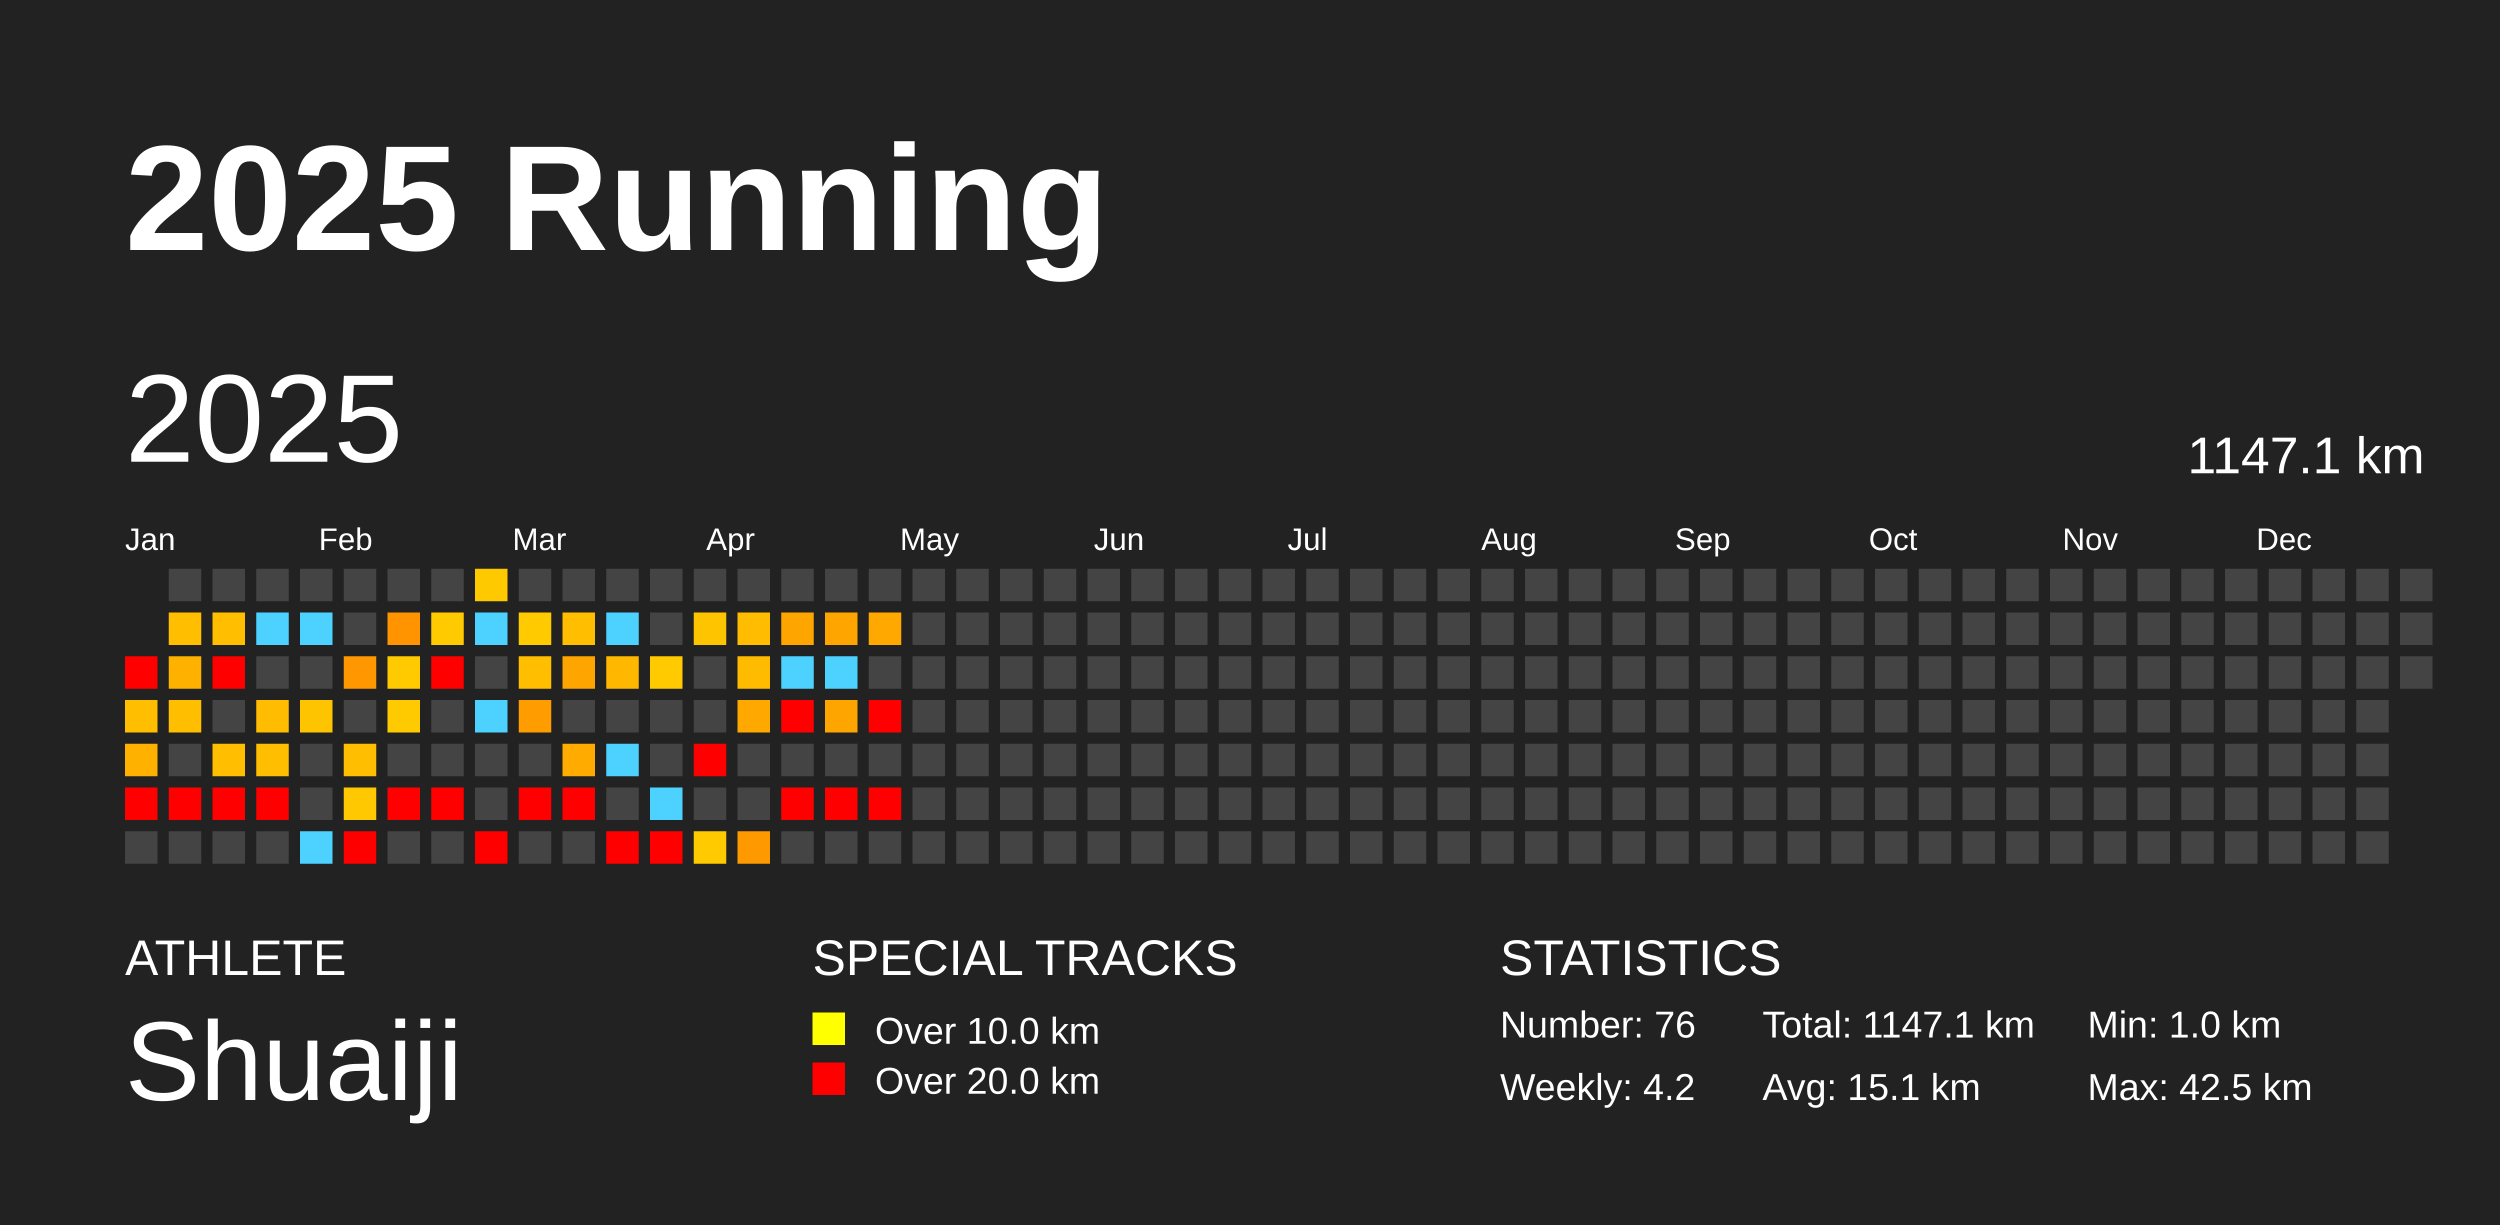
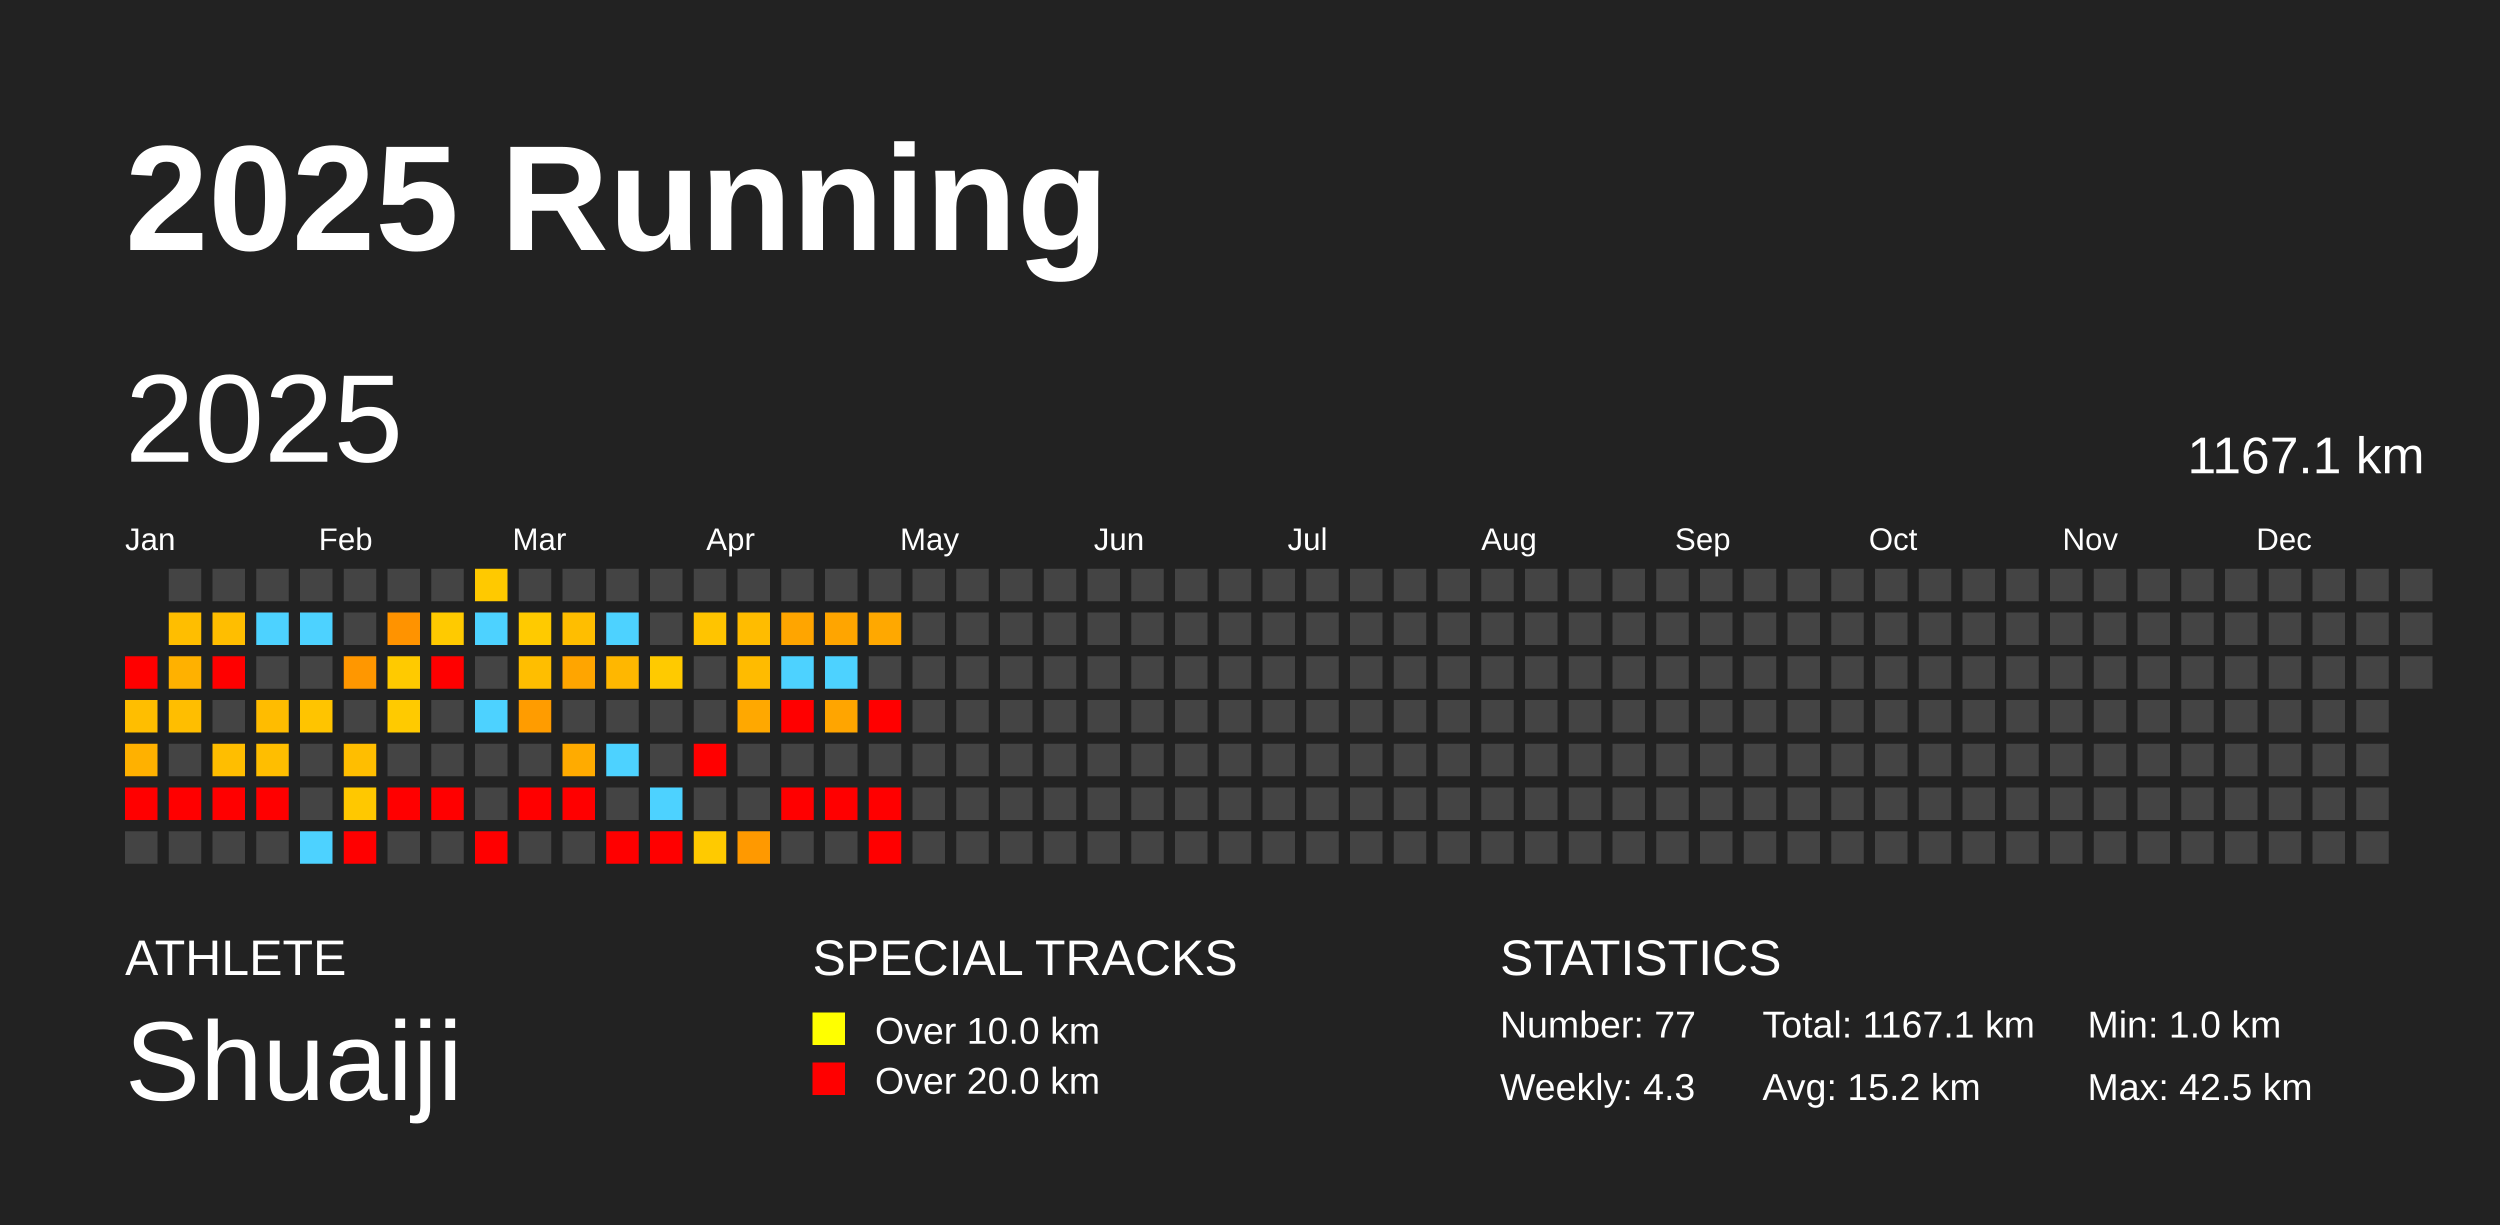
<svg xmlns="http://www.w3.org/2000/svg" baseProfile="full" height="98mm" version="1.1" viewBox="0,0,200,98" width="200mm">
  <defs />
  <rect fill="#222222" height="98" width="200" x="0" y="0" />
  <text fill="#FFFFFF" style="font-size:12px; font-family:Arial; font-weight:bold;" x="10" y="20">2025 Running</text>
  <text fill="#FFFFFF" style="font-size:4px; font-family:Arial" x="10" y="78">ATHLETE</text>
  <text fill="#FFFFFF" style="font-size:9px; font-family:Arial" x="10" y="88">Shuaiji</text>
  <text fill="#FFFFFF" style="font-size:4px; font-family:Arial" x="65" y="78">SPECIAL TRACKS</text>
  <rect fill="yellow" height="2.6" width="2.6" x="65" y="81" />
  <text fill="#FFFFFF" style="font-size:3px; font-family:Arial" x="70" y="83.5">Over 10.0 km</text>
  <rect fill="red" height="2.6" width="2.6" x="65" y="85" />
  <text fill="#FFFFFF" style="font-size:3px; font-family:Arial" x="70" y="87.5">Over 20.0 km</text>
  <text fill="#FFFFFF" style="font-size:4px; font-family:Arial" x="120" y="78">STATISTICS</text>
-   <text fill="#FFFFFF" style="font-size:3px; font-family:Arial" x="120" y="83">Number: 76</text>
-   <text fill="#FFFFFF" style="font-size:3px; font-family:Arial" x="120" y="88">Weekly: 4.2</text>
-   <text fill="#FFFFFF" style="font-size:3px; font-family:Arial" x="141" y="83">Total: 1147.1 km</text>
-   <text fill="#FFFFFF" style="font-size:3px; font-family:Arial" x="141" y="88">Avg: 15.1 km</text>
+   <text fill="#FFFFFF" style="font-size:3px; font-family:Arial" x="120" y="83">Number: 77</text>
+   <text fill="#FFFFFF" style="font-size:3px; font-family:Arial" x="120" y="88">Weekly: 4.3</text>
+   <text fill="#FFFFFF" style="font-size:3px; font-family:Arial" x="141" y="83">Total: 1167.1 km</text>
+   <text fill="#FFFFFF" style="font-size:3px; font-family:Arial" x="141" y="88">Avg: 15.2 km</text>
  <text fill="#FFFFFF" style="font-size:3px; font-family:Arial" x="167" y="83">Min: 1.0 km</text>
  <text fill="#FFFFFF" style="font-size:3px; font-family:Arial" x="167" y="88">Max: 42.5 km</text>
  <text dominant-baseline="hanging" fill="#FFFFFF" style="font-size:10.0px; font-family:Arial;" x="10" y="30">2025</text>
-   <text dominant-baseline="hanging" fill="#FFFFFF" style="font-size:4.125px; font-family:Arial;" x="175" y="35">1147.1 km</text>
+   <text dominant-baseline="hanging" fill="#FFFFFF" style="font-size:4.125px; font-family:Arial;" x="175" y="35">1167.1 km</text>
  <text fill="#FFFFFF" style="font-size:2.5px; font-family:Arial" x="10.0" y="44">Jan</text>
  <text fill="#FFFFFF" style="font-size:2.5px; font-family:Arial" x="25.5" y="44">Feb</text>
  <text fill="#FFFFFF" style="font-size:2.5px; font-family:Arial" x="41.0" y="44">Mar</text>
  <text fill="#FFFFFF" style="font-size:2.5px; font-family:Arial" x="56.5" y="44">Apr</text>
  <text fill="#FFFFFF" style="font-size:2.5px; font-family:Arial" x="72.0" y="44">May</text>
  <text fill="#FFFFFF" style="font-size:2.5px; font-family:Arial" x="87.5" y="44">Jun</text>
  <text fill="#FFFFFF" style="font-size:2.5px; font-family:Arial" x="103.0" y="44">Jul</text>
  <text fill="#FFFFFF" style="font-size:2.5px; font-family:Arial" x="118.5" y="44">Aug</text>
  <text fill="#FFFFFF" style="font-size:2.5px; font-family:Arial" x="134.0" y="44">Sep</text>
  <text fill="#FFFFFF" style="font-size:2.5px; font-family:Arial" x="149.5" y="44">Oct</text>
  <text fill="#FFFFFF" style="font-size:2.5px; font-family:Arial" x="165.0" y="44">Nov</text>
  <text fill="#FFFFFF" style="font-size:2.5px; font-family:Arial" x="180.5" y="44">Dec</text>
  <rect fill="red" height="2.6" width="2.6" x="10.0" y="52.5" />
  <rect fill="#ffbe00" height="2.6" width="2.6" x="10.0" y="56.0" />
  <rect fill="#ffb100" height="2.6" width="2.6" x="10.0" y="59.5" />
  <rect fill="red" height="2.6" width="2.6" x="10.0" y="63.0" />
  <rect fill="#444444" height="2.6" width="2.6" x="10.0" y="66.5" />
  <rect fill="#444444" height="2.6" width="2.6" x="13.5" y="45.5" />
  <rect fill="#ffbe00" height="2.6" width="2.6" x="13.5" y="49.0" />
  <rect fill="#ffb100" height="2.6" width="2.6" x="13.5" y="52.5" />
  <rect fill="#ffbe00" height="2.6" width="2.6" x="13.5" y="56.0" />
  <rect fill="#444444" height="2.6" width="2.6" x="13.5" y="59.5" />
  <rect fill="red" height="2.6" width="2.6" x="13.5" y="63.0" />
  <rect fill="#444444" height="2.6" width="2.6" x="13.5" y="66.5" />
  <rect fill="#444444" height="2.6" width="2.6" x="17.0" y="45.5" />
  <rect fill="#ffbe00" height="2.6" width="2.6" x="17.0" y="49.0" />
  <rect fill="red" height="2.6" width="2.6" x="17.0" y="52.5" />
  <rect fill="#444444" height="2.6" width="2.6" x="17.0" y="56.0" />
  <rect fill="#ffbe00" height="2.6" width="2.6" x="17.0" y="59.5" />
  <rect fill="red" height="2.6" width="2.6" x="17.0" y="63.0" />
  <rect fill="#444444" height="2.6" width="2.6" x="17.0" y="66.5" />
  <rect fill="#444444" height="2.6" width="2.6" x="20.5" y="45.5" />
  <rect fill="#4dd2ff" height="2.6" width="2.6" x="20.5" y="49.0" />
  <rect fill="#444444" height="2.6" width="2.6" x="20.5" y="52.5" />
  <rect fill="#ffbc00" height="2.6" width="2.6" x="20.5" y="56.0" />
  <rect fill="#ffbe00" height="2.6" width="2.6" x="20.5" y="59.5" />
  <rect fill="red" height="2.6" width="2.6" x="20.5" y="63.0" />
  <rect fill="#444444" height="2.6" width="2.6" x="20.5" y="66.5" />
  <rect fill="#444444" height="2.6" width="2.6" x="24.0" y="45.5" />
  <rect fill="#4dd2ff" height="2.6" width="2.6" x="24.0" y="49.0" />
  <rect fill="#444444" height="2.6" width="2.6" x="24.0" y="52.5" />
  <rect fill="#ffc400" height="2.6" width="2.6" x="24.0" y="56.0" />
  <rect fill="#444444" height="2.6" width="2.6" x="24.0" y="59.5" />
  <rect fill="#444444" height="2.6" width="2.6" x="24.0" y="63.0" />
  <rect fill="#4dd2ff" height="2.6" width="2.6" x="24.0" y="66.5" />
  <rect fill="#444444" height="2.6" width="2.6" x="27.5" y="45.5" />
  <rect fill="#444444" height="2.6" width="2.6" x="27.5" y="49.0" />
  <rect fill="#ff9700" height="2.6" width="2.6" x="27.5" y="52.5" />
  <rect fill="#444444" height="2.6" width="2.6" x="27.5" y="56.0" />
  <rect fill="#ffbe00" height="2.6" width="2.6" x="27.5" y="59.5" />
  <rect fill="#ffc800" height="2.6" width="2.6" x="27.5" y="63.0" />
  <rect fill="red" height="2.6" width="2.6" x="27.5" y="66.5" />
  <rect fill="#444444" height="2.6" width="2.6" x="31.0" y="45.5" />
  <rect fill="#ff9300" height="2.6" width="2.6" x="31.0" y="49.0" />
  <rect fill="#ffca00" height="2.6" width="2.6" x="31.0" y="52.5" />
  <rect fill="#ffca00" height="2.6" width="2.6" x="31.0" y="56.0" />
  <rect fill="#444444" height="2.6" width="2.6" x="31.0" y="59.5" />
  <rect fill="red" height="2.6" width="2.6" x="31.0" y="63.0" />
  <rect fill="#444444" height="2.6" width="2.6" x="31.0" y="66.5" />
  <rect fill="#444444" height="2.6" width="2.6" x="34.5" y="45.5" />
  <rect fill="#ffca00" height="2.6" width="2.6" x="34.5" y="49.0" />
  <rect fill="red" height="2.6" width="2.6" x="34.5" y="52.5" />
  <rect fill="#444444" height="2.6" width="2.6" x="34.5" y="56.0" />
  <rect fill="#444444" height="2.6" width="2.6" x="34.5" y="59.5" />
  <rect fill="red" height="2.6" width="2.6" x="34.5" y="63.0" />
  <rect fill="#444444" height="2.6" width="2.6" x="34.5" y="66.5" />
  <rect fill="#ffc900" height="2.6" width="2.6" x="38.0" y="45.5" />
  <rect fill="#4dd2ff" height="2.6" width="2.6" x="38.0" y="49.0" />
  <rect fill="#444444" height="2.6" width="2.6" x="38.0" y="52.5" />
  <rect fill="#4dd2ff" height="2.6" width="2.6" x="38.0" y="56.0" />
  <rect fill="#444444" height="2.6" width="2.6" x="38.0" y="59.5" />
  <rect fill="#444444" height="2.6" width="2.6" x="38.0" y="63.0" />
  <rect fill="red" height="2.6" width="2.6" x="38.0" y="66.5" />
  <rect fill="#444444" height="2.6" width="2.6" x="41.5" y="45.5" />
  <rect fill="#ffca00" height="2.6" width="2.6" x="41.5" y="49.0" />
  <rect fill="#ffbe00" height="2.6" width="2.6" x="41.5" y="52.5" />
  <rect fill="#ff9c00" height="2.6" width="2.6" x="41.5" y="56.0" />
  <rect fill="#444444" height="2.6" width="2.6" x="41.5" y="59.5" />
  <rect fill="red" height="2.6" width="2.6" x="41.5" y="63.0" />
  <rect fill="#444444" height="2.6" width="2.6" x="41.5" y="66.5" />
  <rect fill="#444444" height="2.6" width="2.6" x="45.0" y="45.5" />
  <rect fill="#ffbe00" height="2.6" width="2.6" x="45.0" y="49.0" />
  <rect fill="#ffa500" height="2.6" width="2.6" x="45.0" y="52.5" />
  <rect fill="#444444" height="2.6" width="2.6" x="45.0" y="56.0" />
  <rect fill="#ffab00" height="2.6" width="2.6" x="45.0" y="59.5" />
  <rect fill="red" height="2.6" width="2.6" x="45.0" y="63.0" />
  <rect fill="#444444" height="2.6" width="2.6" x="45.0" y="66.5" />
  <rect fill="#444444" height="2.6" width="2.6" x="48.5" y="45.5" />
  <rect fill="#4dd2ff" height="2.6" width="2.6" x="48.5" y="49.0" />
  <rect fill="#ffb700" height="2.6" width="2.6" x="48.5" y="52.5" />
  <rect fill="#444444" height="2.6" width="2.6" x="48.5" y="56.0" />
  <rect fill="#4dd2ff" height="2.6" width="2.6" x="48.5" y="59.5" />
  <rect fill="#444444" height="2.6" width="2.6" x="48.5" y="63.0" />
  <rect fill="red" height="2.6" width="2.6" x="48.5" y="66.5" />
  <rect fill="#444444" height="2.6" width="2.6" x="52.0" y="45.5" />
  <rect fill="#444444" height="2.6" width="2.6" x="52.0" y="49.0" />
  <rect fill="#ffca00" height="2.6" width="2.6" x="52.0" y="52.5" />
  <rect fill="#444444" height="2.6" width="2.6" x="52.0" y="56.0" />
  <rect fill="#444444" height="2.6" width="2.6" x="52.0" y="59.5" />
  <rect fill="#4dd2ff" height="2.6" width="2.6" x="52.0" y="63.0" />
  <rect fill="red" height="2.6" width="2.6" x="52.0" y="66.5" />
  <rect fill="#444444" height="2.6" width="2.6" x="55.5" y="45.5" />
  <rect fill="#ffc400" height="2.6" width="2.6" x="55.5" y="49.0" />
  <rect fill="#444444" height="2.6" width="2.6" x="55.5" y="52.5" />
  <rect fill="#444444" height="2.6" width="2.6" x="55.5" y="56.0" />
  <rect fill="red" height="2.6" width="2.6" x="55.5" y="59.5" />
  <rect fill="#444444" height="2.6" width="2.6" x="55.5" y="63.0" />
  <rect fill="#ffca00" height="2.6" width="2.6" x="55.5" y="66.5" />
  <rect fill="#444444" height="2.6" width="2.6" x="59.0" y="45.5" />
  <rect fill="#ffbc00" height="2.6" width="2.6" x="59.0" y="49.0" />
  <rect fill="#ffbb00" height="2.6" width="2.6" x="59.0" y="52.5" />
  <rect fill="#ffa800" height="2.6" width="2.6" x="59.0" y="56.0" />
  <rect fill="#444444" height="2.6" width="2.6" x="59.0" y="59.5" />
  <rect fill="#444444" height="2.6" width="2.6" x="59.0" y="63.0" />
  <rect fill="#ff9900" height="2.6" width="2.6" x="59.0" y="66.5" />
  <rect fill="#444444" height="2.6" width="2.6" x="62.5" y="45.5" />
  <rect fill="#ffa500" height="2.6" width="2.6" x="62.5" y="49.0" />
  <rect fill="#4dd2ff" height="2.6" width="2.6" x="62.5" y="52.5" />
  <rect fill="red" height="2.6" width="2.6" x="62.5" y="56.0" />
  <rect fill="#444444" height="2.6" width="2.6" x="62.5" y="59.5" />
  <rect fill="red" height="2.6" width="2.6" x="62.5" y="63.0" />
  <rect fill="#444444" height="2.6" width="2.6" x="62.5" y="66.5" />
  <rect fill="#444444" height="2.6" width="2.6" x="66.0" y="45.5" />
  <rect fill="#ffa500" height="2.6" width="2.6" x="66.0" y="49.0" />
  <rect fill="#4dd2ff" height="2.6" width="2.6" x="66.0" y="52.5" />
  <rect fill="#ffa500" height="2.6" width="2.6" x="66.0" y="56.0" />
  <rect fill="#444444" height="2.6" width="2.6" x="66.0" y="59.5" />
  <rect fill="red" height="2.6" width="2.6" x="66.0" y="63.0" />
  <rect fill="#444444" height="2.6" width="2.6" x="66.0" y="66.5" />
  <rect fill="#444444" height="2.6" width="2.6" x="69.5" y="45.5" />
  <rect fill="#ffa800" height="2.6" width="2.6" x="69.5" y="49.0" />
  <rect fill="#444444" height="2.6" width="2.6" x="69.5" y="52.5" />
  <rect fill="red" height="2.6" width="2.6" x="69.5" y="56.0" />
  <rect fill="#444444" height="2.6" width="2.6" x="69.5" y="59.5" />
  <rect fill="red" height="2.6" width="2.6" x="69.5" y="63.0" />
-   <rect fill="#444444" height="2.6" width="2.6" x="69.5" y="66.5" />
+   <rect fill="red" height="2.6" width="2.6" x="69.5" y="66.5" />
  <rect fill="#444444" height="2.6" width="2.6" x="73.0" y="45.5" />
  <rect fill="#444444" height="2.6" width="2.6" x="73.0" y="49.0" />
  <rect fill="#444444" height="2.6" width="2.6" x="73.0" y="52.5" />
  <rect fill="#444444" height="2.6" width="2.6" x="73.0" y="56.0" />
  <rect fill="#444444" height="2.6" width="2.6" x="73.0" y="59.5" />
  <rect fill="#444444" height="2.6" width="2.6" x="73.0" y="63.0" />
  <rect fill="#444444" height="2.6" width="2.6" x="73.0" y="66.5" />
  <rect fill="#444444" height="2.6" width="2.6" x="76.5" y="45.5" />
  <rect fill="#444444" height="2.6" width="2.6" x="76.5" y="49.0" />
  <rect fill="#444444" height="2.6" width="2.6" x="76.5" y="52.5" />
  <rect fill="#444444" height="2.6" width="2.6" x="76.5" y="56.0" />
  <rect fill="#444444" height="2.6" width="2.6" x="76.5" y="59.5" />
  <rect fill="#444444" height="2.6" width="2.6" x="76.5" y="63.0" />
  <rect fill="#444444" height="2.6" width="2.6" x="76.5" y="66.5" />
  <rect fill="#444444" height="2.6" width="2.6" x="80.0" y="45.5" />
  <rect fill="#444444" height="2.6" width="2.6" x="80.0" y="49.0" />
  <rect fill="#444444" height="2.6" width="2.6" x="80.0" y="52.5" />
  <rect fill="#444444" height="2.6" width="2.6" x="80.0" y="56.0" />
  <rect fill="#444444" height="2.6" width="2.6" x="80.0" y="59.5" />
  <rect fill="#444444" height="2.6" width="2.6" x="80.0" y="63.0" />
  <rect fill="#444444" height="2.6" width="2.6" x="80.0" y="66.5" />
  <rect fill="#444444" height="2.6" width="2.6" x="83.5" y="45.5" />
  <rect fill="#444444" height="2.6" width="2.6" x="83.5" y="49.0" />
  <rect fill="#444444" height="2.6" width="2.6" x="83.5" y="52.5" />
  <rect fill="#444444" height="2.6" width="2.6" x="83.5" y="56.0" />
  <rect fill="#444444" height="2.6" width="2.6" x="83.5" y="59.5" />
  <rect fill="#444444" height="2.6" width="2.6" x="83.5" y="63.0" />
  <rect fill="#444444" height="2.6" width="2.6" x="83.5" y="66.5" />
  <rect fill="#444444" height="2.6" width="2.6" x="87.0" y="45.5" />
  <rect fill="#444444" height="2.6" width="2.6" x="87.0" y="49.0" />
  <rect fill="#444444" height="2.6" width="2.6" x="87.0" y="52.5" />
  <rect fill="#444444" height="2.6" width="2.6" x="87.0" y="56.0" />
  <rect fill="#444444" height="2.6" width="2.6" x="87.0" y="59.5" />
  <rect fill="#444444" height="2.6" width="2.6" x="87.0" y="63.0" />
  <rect fill="#444444" height="2.6" width="2.6" x="87.0" y="66.5" />
  <rect fill="#444444" height="2.6" width="2.6" x="90.5" y="45.5" />
  <rect fill="#444444" height="2.6" width="2.6" x="90.5" y="49.0" />
  <rect fill="#444444" height="2.6" width="2.6" x="90.5" y="52.5" />
  <rect fill="#444444" height="2.6" width="2.6" x="90.5" y="56.0" />
  <rect fill="#444444" height="2.6" width="2.6" x="90.5" y="59.5" />
  <rect fill="#444444" height="2.6" width="2.6" x="90.5" y="63.0" />
  <rect fill="#444444" height="2.6" width="2.6" x="90.5" y="66.5" />
  <rect fill="#444444" height="2.6" width="2.6" x="94.0" y="45.5" />
  <rect fill="#444444" height="2.6" width="2.6" x="94.0" y="49.0" />
  <rect fill="#444444" height="2.6" width="2.6" x="94.0" y="52.5" />
  <rect fill="#444444" height="2.6" width="2.6" x="94.0" y="56.0" />
  <rect fill="#444444" height="2.6" width="2.6" x="94.0" y="59.5" />
  <rect fill="#444444" height="2.6" width="2.6" x="94.0" y="63.0" />
  <rect fill="#444444" height="2.6" width="2.6" x="94.0" y="66.5" />
  <rect fill="#444444" height="2.6" width="2.6" x="97.5" y="45.5" />
  <rect fill="#444444" height="2.6" width="2.6" x="97.5" y="49.0" />
  <rect fill="#444444" height="2.6" width="2.6" x="97.5" y="52.5" />
  <rect fill="#444444" height="2.6" width="2.6" x="97.5" y="56.0" />
  <rect fill="#444444" height="2.6" width="2.6" x="97.5" y="59.5" />
  <rect fill="#444444" height="2.6" width="2.6" x="97.5" y="63.0" />
  <rect fill="#444444" height="2.6" width="2.6" x="97.5" y="66.5" />
  <rect fill="#444444" height="2.6" width="2.6" x="101.0" y="45.5" />
  <rect fill="#444444" height="2.6" width="2.6" x="101.0" y="49.0" />
  <rect fill="#444444" height="2.6" width="2.6" x="101.0" y="52.5" />
  <rect fill="#444444" height="2.6" width="2.6" x="101.0" y="56.0" />
  <rect fill="#444444" height="2.6" width="2.6" x="101.0" y="59.5" />
  <rect fill="#444444" height="2.6" width="2.6" x="101.0" y="63.0" />
  <rect fill="#444444" height="2.6" width="2.6" x="101.0" y="66.5" />
  <rect fill="#444444" height="2.6" width="2.6" x="104.5" y="45.5" />
  <rect fill="#444444" height="2.6" width="2.6" x="104.5" y="49.0" />
  <rect fill="#444444" height="2.6" width="2.6" x="104.5" y="52.5" />
  <rect fill="#444444" height="2.6" width="2.6" x="104.5" y="56.0" />
  <rect fill="#444444" height="2.6" width="2.6" x="104.5" y="59.5" />
  <rect fill="#444444" height="2.6" width="2.6" x="104.5" y="63.0" />
  <rect fill="#444444" height="2.6" width="2.6" x="104.5" y="66.5" />
  <rect fill="#444444" height="2.6" width="2.6" x="108.0" y="45.5" />
  <rect fill="#444444" height="2.6" width="2.6" x="108.0" y="49.0" />
  <rect fill="#444444" height="2.6" width="2.6" x="108.0" y="52.5" />
  <rect fill="#444444" height="2.6" width="2.6" x="108.0" y="56.0" />
  <rect fill="#444444" height="2.6" width="2.6" x="108.0" y="59.5" />
  <rect fill="#444444" height="2.6" width="2.6" x="108.0" y="63.0" />
  <rect fill="#444444" height="2.6" width="2.6" x="108.0" y="66.5" />
  <rect fill="#444444" height="2.6" width="2.6" x="111.5" y="45.5" />
  <rect fill="#444444" height="2.6" width="2.6" x="111.5" y="49.0" />
  <rect fill="#444444" height="2.6" width="2.6" x="111.5" y="52.5" />
  <rect fill="#444444" height="2.6" width="2.6" x="111.5" y="56.0" />
  <rect fill="#444444" height="2.6" width="2.6" x="111.5" y="59.5" />
  <rect fill="#444444" height="2.6" width="2.6" x="111.5" y="63.0" />
  <rect fill="#444444" height="2.6" width="2.6" x="111.5" y="66.5" />
  <rect fill="#444444" height="2.6" width="2.6" x="115.0" y="45.5" />
  <rect fill="#444444" height="2.6" width="2.6" x="115.0" y="49.0" />
  <rect fill="#444444" height="2.6" width="2.6" x="115.0" y="52.5" />
  <rect fill="#444444" height="2.6" width="2.6" x="115.0" y="56.0" />
  <rect fill="#444444" height="2.6" width="2.6" x="115.0" y="59.5" />
  <rect fill="#444444" height="2.6" width="2.6" x="115.0" y="63.0" />
  <rect fill="#444444" height="2.6" width="2.6" x="115.0" y="66.5" />
  <rect fill="#444444" height="2.6" width="2.6" x="118.5" y="45.5" />
  <rect fill="#444444" height="2.6" width="2.6" x="118.5" y="49.0" />
  <rect fill="#444444" height="2.6" width="2.6" x="118.5" y="52.5" />
  <rect fill="#444444" height="2.6" width="2.6" x="118.5" y="56.0" />
  <rect fill="#444444" height="2.6" width="2.6" x="118.5" y="59.5" />
  <rect fill="#444444" height="2.6" width="2.6" x="118.5" y="63.0" />
  <rect fill="#444444" height="2.6" width="2.6" x="118.5" y="66.5" />
  <rect fill="#444444" height="2.6" width="2.6" x="122.0" y="45.5" />
  <rect fill="#444444" height="2.6" width="2.6" x="122.0" y="49.0" />
  <rect fill="#444444" height="2.6" width="2.6" x="122.0" y="52.5" />
  <rect fill="#444444" height="2.6" width="2.6" x="122.0" y="56.0" />
  <rect fill="#444444" height="2.6" width="2.6" x="122.0" y="59.5" />
  <rect fill="#444444" height="2.6" width="2.6" x="122.0" y="63.0" />
  <rect fill="#444444" height="2.6" width="2.6" x="122.0" y="66.5" />
  <rect fill="#444444" height="2.6" width="2.6" x="125.5" y="45.5" />
  <rect fill="#444444" height="2.6" width="2.6" x="125.5" y="49.0" />
  <rect fill="#444444" height="2.6" width="2.6" x="125.5" y="52.5" />
  <rect fill="#444444" height="2.6" width="2.6" x="125.5" y="56.0" />
  <rect fill="#444444" height="2.6" width="2.6" x="125.5" y="59.5" />
  <rect fill="#444444" height="2.6" width="2.6" x="125.5" y="63.0" />
  <rect fill="#444444" height="2.6" width="2.6" x="125.5" y="66.5" />
  <rect fill="#444444" height="2.6" width="2.6" x="129.0" y="45.5" />
  <rect fill="#444444" height="2.6" width="2.6" x="129.0" y="49.0" />
  <rect fill="#444444" height="2.6" width="2.6" x="129.0" y="52.5" />
  <rect fill="#444444" height="2.6" width="2.6" x="129.0" y="56.0" />
  <rect fill="#444444" height="2.6" width="2.6" x="129.0" y="59.5" />
  <rect fill="#444444" height="2.6" width="2.6" x="129.0" y="63.0" />
  <rect fill="#444444" height="2.6" width="2.6" x="129.0" y="66.5" />
  <rect fill="#444444" height="2.6" width="2.6" x="132.5" y="45.5" />
  <rect fill="#444444" height="2.6" width="2.6" x="132.5" y="49.0" />
  <rect fill="#444444" height="2.6" width="2.6" x="132.5" y="52.5" />
  <rect fill="#444444" height="2.6" width="2.6" x="132.5" y="56.0" />
  <rect fill="#444444" height="2.6" width="2.6" x="132.5" y="59.5" />
  <rect fill="#444444" height="2.6" width="2.6" x="132.5" y="63.0" />
  <rect fill="#444444" height="2.6" width="2.6" x="132.5" y="66.5" />
  <rect fill="#444444" height="2.6" width="2.6" x="136.0" y="45.5" />
  <rect fill="#444444" height="2.6" width="2.6" x="136.0" y="49.0" />
  <rect fill="#444444" height="2.6" width="2.6" x="136.0" y="52.5" />
  <rect fill="#444444" height="2.6" width="2.6" x="136.0" y="56.0" />
  <rect fill="#444444" height="2.6" width="2.6" x="136.0" y="59.5" />
  <rect fill="#444444" height="2.6" width="2.6" x="136.0" y="63.0" />
  <rect fill="#444444" height="2.6" width="2.6" x="136.0" y="66.5" />
  <rect fill="#444444" height="2.6" width="2.6" x="139.5" y="45.5" />
  <rect fill="#444444" height="2.6" width="2.6" x="139.5" y="49.0" />
  <rect fill="#444444" height="2.6" width="2.6" x="139.5" y="52.5" />
  <rect fill="#444444" height="2.6" width="2.6" x="139.5" y="56.0" />
  <rect fill="#444444" height="2.6" width="2.6" x="139.5" y="59.5" />
  <rect fill="#444444" height="2.6" width="2.6" x="139.5" y="63.0" />
  <rect fill="#444444" height="2.6" width="2.6" x="139.5" y="66.5" />
  <rect fill="#444444" height="2.6" width="2.6" x="143.0" y="45.5" />
  <rect fill="#444444" height="2.6" width="2.6" x="143.0" y="49.0" />
  <rect fill="#444444" height="2.6" width="2.6" x="143.0" y="52.5" />
  <rect fill="#444444" height="2.6" width="2.6" x="143.0" y="56.0" />
  <rect fill="#444444" height="2.6" width="2.6" x="143.0" y="59.5" />
  <rect fill="#444444" height="2.6" width="2.6" x="143.0" y="63.0" />
  <rect fill="#444444" height="2.6" width="2.6" x="143.0" y="66.5" />
  <rect fill="#444444" height="2.6" width="2.6" x="146.5" y="45.5" />
  <rect fill="#444444" height="2.6" width="2.6" x="146.5" y="49.0" />
  <rect fill="#444444" height="2.6" width="2.6" x="146.5" y="52.5" />
  <rect fill="#444444" height="2.6" width="2.6" x="146.5" y="56.0" />
  <rect fill="#444444" height="2.6" width="2.6" x="146.5" y="59.5" />
  <rect fill="#444444" height="2.6" width="2.6" x="146.5" y="63.0" />
  <rect fill="#444444" height="2.6" width="2.6" x="146.5" y="66.5" />
  <rect fill="#444444" height="2.6" width="2.6" x="150.0" y="45.5" />
  <rect fill="#444444" height="2.6" width="2.6" x="150.0" y="49.0" />
  <rect fill="#444444" height="2.6" width="2.6" x="150.0" y="52.5" />
  <rect fill="#444444" height="2.6" width="2.6" x="150.0" y="56.0" />
  <rect fill="#444444" height="2.6" width="2.6" x="150.0" y="59.5" />
  <rect fill="#444444" height="2.6" width="2.6" x="150.0" y="63.0" />
  <rect fill="#444444" height="2.6" width="2.6" x="150.0" y="66.5" />
  <rect fill="#444444" height="2.6" width="2.6" x="153.5" y="45.5" />
  <rect fill="#444444" height="2.6" width="2.6" x="153.5" y="49.0" />
  <rect fill="#444444" height="2.6" width="2.6" x="153.5" y="52.5" />
  <rect fill="#444444" height="2.6" width="2.6" x="153.5" y="56.0" />
  <rect fill="#444444" height="2.6" width="2.6" x="153.5" y="59.5" />
  <rect fill="#444444" height="2.6" width="2.6" x="153.5" y="63.0" />
  <rect fill="#444444" height="2.6" width="2.6" x="153.5" y="66.5" />
  <rect fill="#444444" height="2.6" width="2.6" x="157.0" y="45.5" />
  <rect fill="#444444" height="2.6" width="2.6" x="157.0" y="49.0" />
  <rect fill="#444444" height="2.6" width="2.6" x="157.0" y="52.5" />
  <rect fill="#444444" height="2.6" width="2.6" x="157.0" y="56.0" />
  <rect fill="#444444" height="2.6" width="2.6" x="157.0" y="59.5" />
  <rect fill="#444444" height="2.6" width="2.6" x="157.0" y="63.0" />
  <rect fill="#444444" height="2.6" width="2.6" x="157.0" y="66.5" />
  <rect fill="#444444" height="2.6" width="2.6" x="160.5" y="45.5" />
  <rect fill="#444444" height="2.6" width="2.6" x="160.5" y="49.0" />
  <rect fill="#444444" height="2.6" width="2.6" x="160.5" y="52.5" />
  <rect fill="#444444" height="2.6" width="2.6" x="160.5" y="56.0" />
  <rect fill="#444444" height="2.6" width="2.6" x="160.5" y="59.5" />
  <rect fill="#444444" height="2.6" width="2.6" x="160.5" y="63.0" />
  <rect fill="#444444" height="2.6" width="2.6" x="160.5" y="66.5" />
  <rect fill="#444444" height="2.6" width="2.6" x="164.0" y="45.5" />
  <rect fill="#444444" height="2.6" width="2.6" x="164.0" y="49.0" />
  <rect fill="#444444" height="2.6" width="2.6" x="164.0" y="52.5" />
  <rect fill="#444444" height="2.6" width="2.6" x="164.0" y="56.0" />
  <rect fill="#444444" height="2.6" width="2.6" x="164.0" y="59.5" />
  <rect fill="#444444" height="2.6" width="2.6" x="164.0" y="63.0" />
  <rect fill="#444444" height="2.6" width="2.6" x="164.0" y="66.5" />
  <rect fill="#444444" height="2.6" width="2.6" x="167.5" y="45.5" />
  <rect fill="#444444" height="2.6" width="2.6" x="167.5" y="49.0" />
  <rect fill="#444444" height="2.6" width="2.6" x="167.5" y="52.5" />
  <rect fill="#444444" height="2.6" width="2.6" x="167.5" y="56.0" />
  <rect fill="#444444" height="2.6" width="2.6" x="167.5" y="59.5" />
  <rect fill="#444444" height="2.6" width="2.6" x="167.5" y="63.0" />
  <rect fill="#444444" height="2.6" width="2.6" x="167.5" y="66.5" />
  <rect fill="#444444" height="2.6" width="2.6" x="171.0" y="45.5" />
  <rect fill="#444444" height="2.6" width="2.6" x="171.0" y="49.0" />
  <rect fill="#444444" height="2.6" width="2.6" x="171.0" y="52.5" />
  <rect fill="#444444" height="2.6" width="2.6" x="171.0" y="56.0" />
  <rect fill="#444444" height="2.6" width="2.6" x="171.0" y="59.5" />
  <rect fill="#444444" height="2.6" width="2.6" x="171.0" y="63.0" />
  <rect fill="#444444" height="2.6" width="2.6" x="171.0" y="66.5" />
  <rect fill="#444444" height="2.6" width="2.6" x="174.5" y="45.5" />
  <rect fill="#444444" height="2.6" width="2.6" x="174.5" y="49.0" />
  <rect fill="#444444" height="2.6" width="2.6" x="174.5" y="52.5" />
  <rect fill="#444444" height="2.6" width="2.6" x="174.5" y="56.0" />
  <rect fill="#444444" height="2.6" width="2.6" x="174.5" y="59.5" />
  <rect fill="#444444" height="2.6" width="2.6" x="174.5" y="63.0" />
  <rect fill="#444444" height="2.6" width="2.6" x="174.5" y="66.5" />
  <rect fill="#444444" height="2.6" width="2.6" x="178.0" y="45.5" />
  <rect fill="#444444" height="2.6" width="2.6" x="178.0" y="49.0" />
  <rect fill="#444444" height="2.6" width="2.6" x="178.0" y="52.5" />
  <rect fill="#444444" height="2.6" width="2.6" x="178.0" y="56.0" />
  <rect fill="#444444" height="2.6" width="2.6" x="178.0" y="59.5" />
  <rect fill="#444444" height="2.6" width="2.6" x="178.0" y="63.0" />
  <rect fill="#444444" height="2.6" width="2.6" x="178.0" y="66.5" />
  <rect fill="#444444" height="2.6" width="2.6" x="181.5" y="45.5" />
  <rect fill="#444444" height="2.6" width="2.6" x="181.5" y="49.0" />
  <rect fill="#444444" height="2.6" width="2.6" x="181.5" y="52.5" />
  <rect fill="#444444" height="2.6" width="2.6" x="181.5" y="56.0" />
  <rect fill="#444444" height="2.6" width="2.6" x="181.5" y="59.5" />
  <rect fill="#444444" height="2.6" width="2.6" x="181.5" y="63.0" />
  <rect fill="#444444" height="2.6" width="2.6" x="181.5" y="66.5" />
  <rect fill="#444444" height="2.6" width="2.6" x="185.0" y="45.5" />
  <rect fill="#444444" height="2.6" width="2.6" x="185.0" y="49.0" />
  <rect fill="#444444" height="2.6" width="2.6" x="185.0" y="52.5" />
  <rect fill="#444444" height="2.6" width="2.6" x="185.0" y="56.0" />
  <rect fill="#444444" height="2.6" width="2.6" x="185.0" y="59.5" />
  <rect fill="#444444" height="2.6" width="2.6" x="185.0" y="63.0" />
  <rect fill="#444444" height="2.6" width="2.6" x="185.0" y="66.5" />
  <rect fill="#444444" height="2.6" width="2.6" x="188.5" y="45.5" />
  <rect fill="#444444" height="2.6" width="2.6" x="188.5" y="49.0" />
  <rect fill="#444444" height="2.6" width="2.6" x="188.5" y="52.5" />
  <rect fill="#444444" height="2.6" width="2.6" x="188.5" y="56.0" />
  <rect fill="#444444" height="2.6" width="2.6" x="188.5" y="59.5" />
  <rect fill="#444444" height="2.6" width="2.6" x="188.5" y="63.0" />
  <rect fill="#444444" height="2.6" width="2.6" x="188.5" y="66.5" />
  <rect fill="#444444" height="2.6" width="2.6" x="192.0" y="45.5" />
  <rect fill="#444444" height="2.6" width="2.6" x="192.0" y="49.0" />
  <rect fill="#444444" height="2.6" width="2.6" x="192.0" y="52.5" />
</svg>
